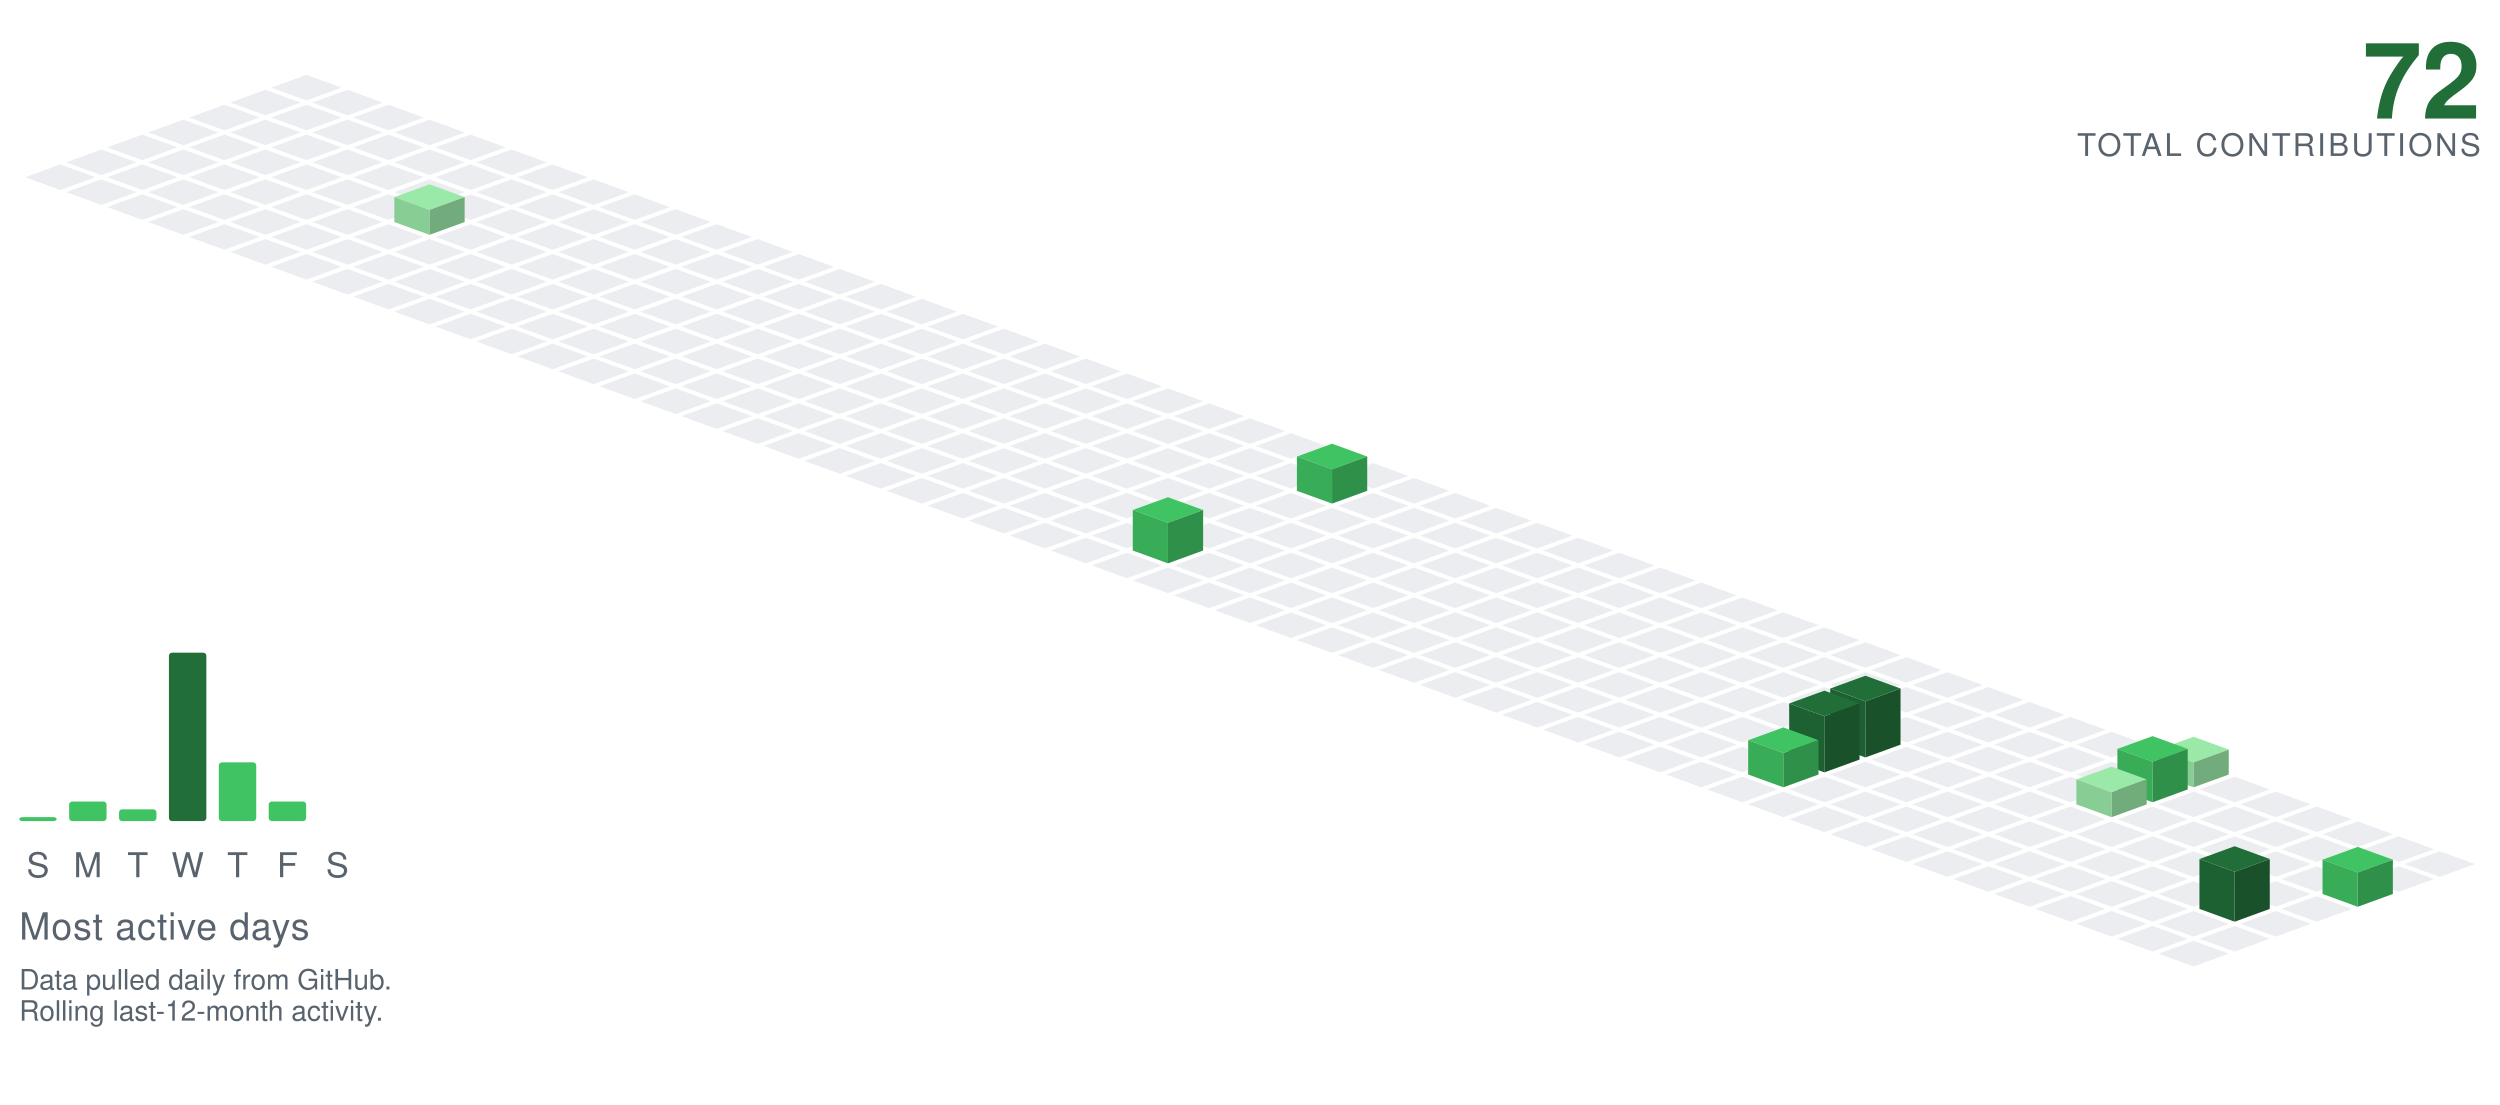
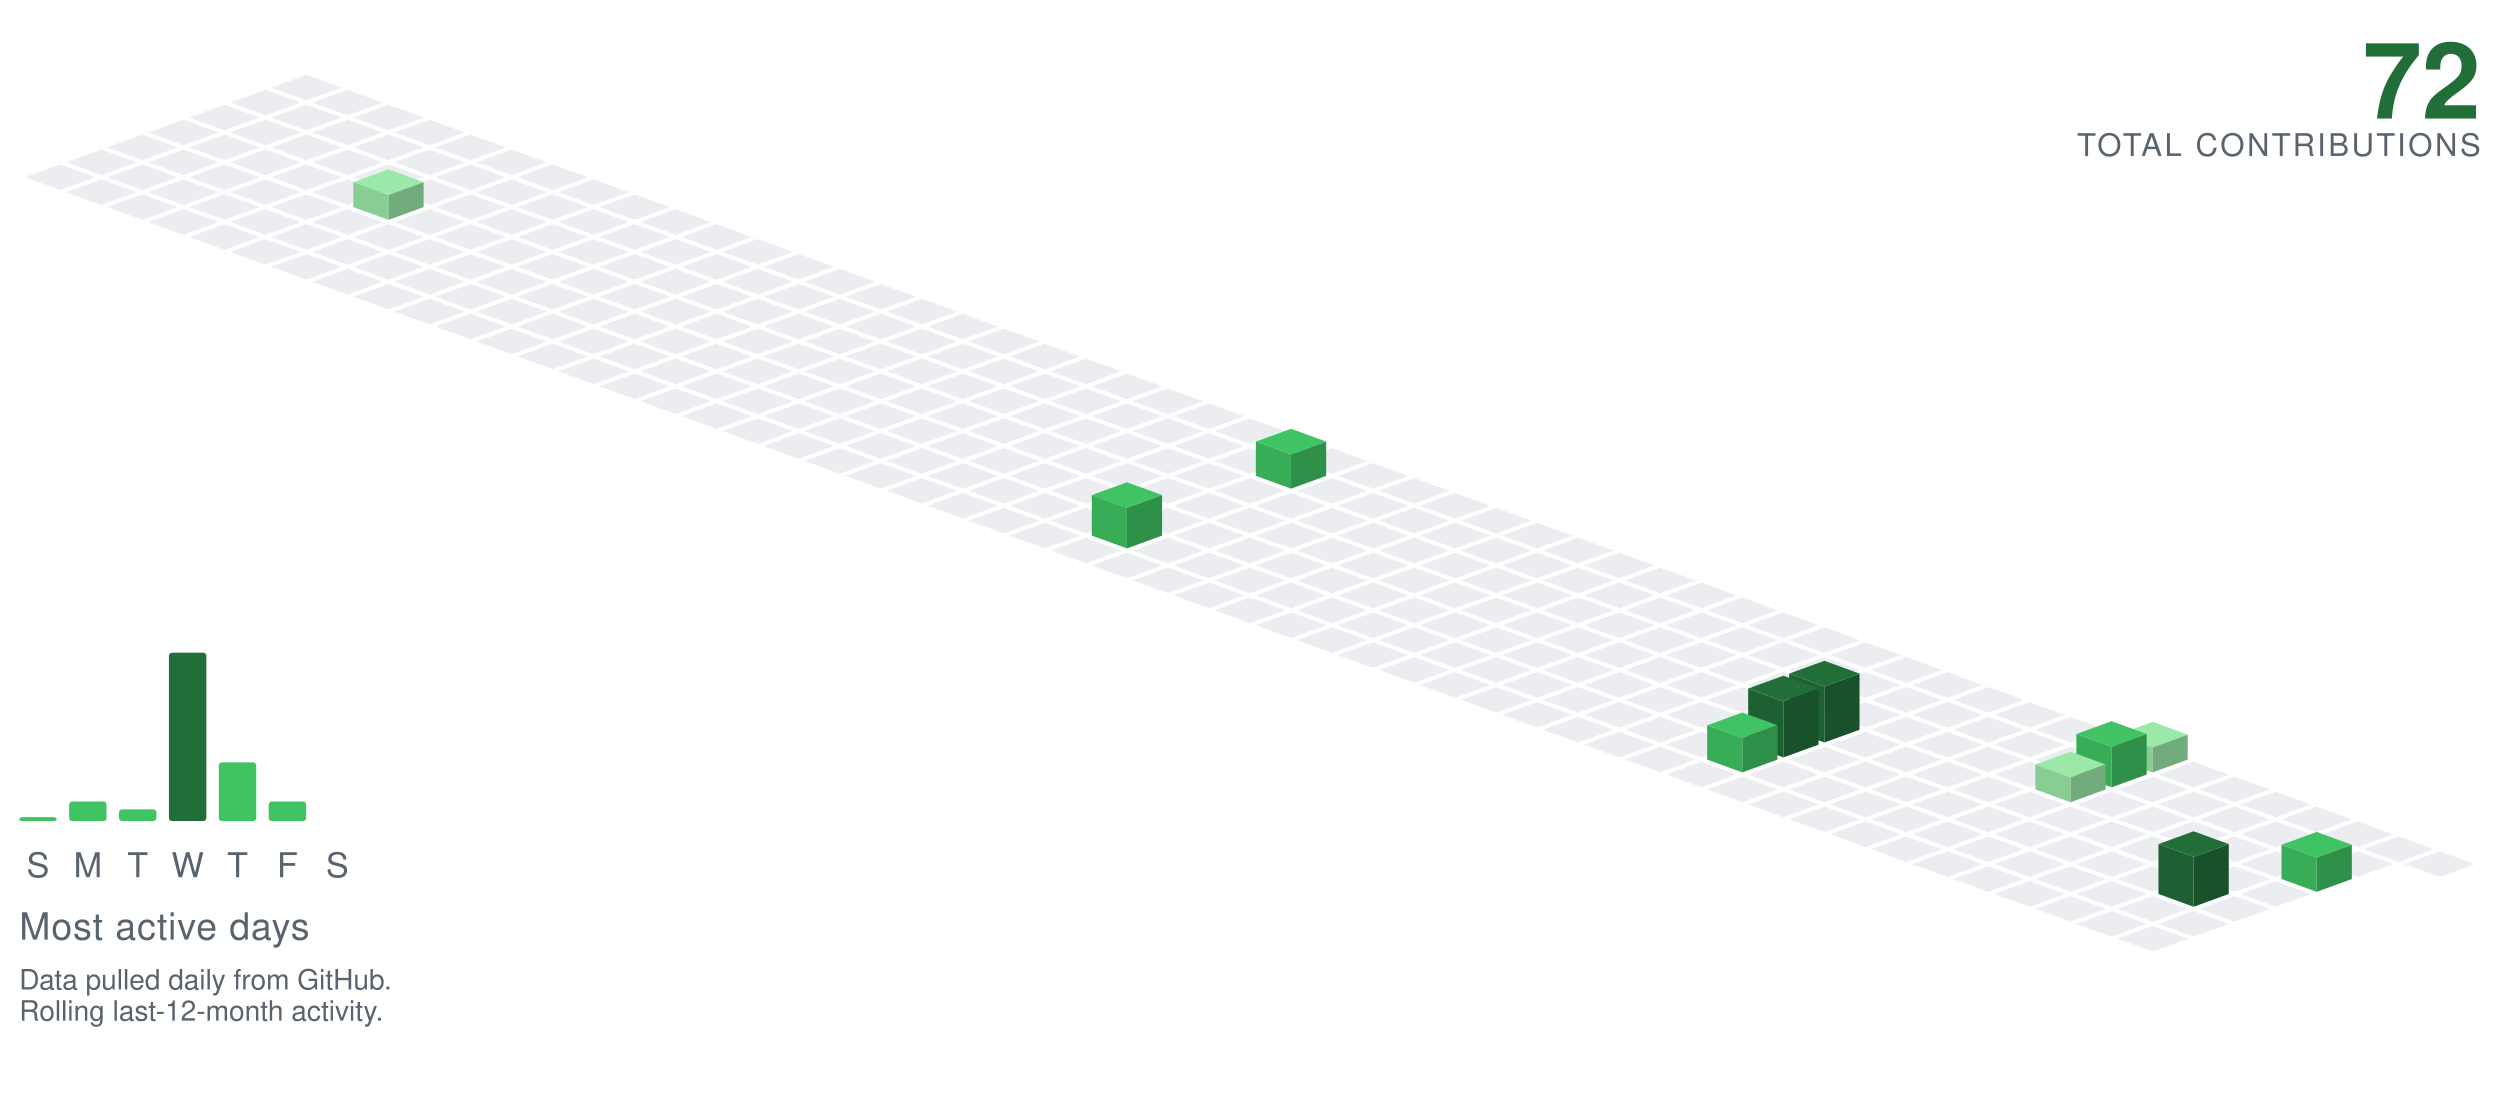
<svg xmlns="http://www.w3.org/2000/svg" viewBox="-98.09 -24.00 801.34 354.30" width="801" height="354">
  <polygon points="0.00,0.00 11.28,4.10 0.00,8.21 -11.28,4.10" fill="#ebedf0" />
  <polygon points="-13.16,4.79 -1.88,8.89 -13.16,13.00 -24.43,8.89" fill="#ebedf0" />
  <polygon points="13.16,4.79 24.43,8.89 13.16,13.00 1.88,8.89" fill="#ebedf0" />
  <polygon points="-26.31,9.58 -15.04,13.68 -26.31,17.79 -37.59,13.68" fill="#ebedf0" />
  <polygon points="0.00,9.58 11.28,13.68 0.00,17.79 -11.28,13.68" fill="#ebedf0" />
  <polygon points="26.31,9.58 37.59,13.68 26.31,17.79 15.04,13.68" fill="#ebedf0" />
  <polygon points="-39.47,14.36 -28.19,18.47 -39.47,22.57 -50.74,18.47" fill="#ebedf0" />
  <polygon points="-13.16,14.36 -1.88,18.47 -13.16,22.57 -24.43,18.47" fill="#ebedf0" />
  <polygon points="13.16,14.36 24.43,18.47 13.16,22.57 1.88,18.47" fill="#ebedf0" />
  <polygon points="39.47,14.36 50.74,18.47 39.47,22.57 28.19,18.47" fill="#ebedf0" />
  <polygon points="-52.62,19.15 -41.35,23.26 -52.62,27.36 -63.90,23.26" fill="#ebedf0" />
  <polygon points="-26.31,19.15 -15.04,23.26 -26.31,27.36 -37.59,23.26" fill="#ebedf0" />
  <polygon points="0.00,19.15 11.28,23.26 0.00,27.36 -11.28,23.26" fill="#ebedf0" />
  <polygon points="26.31,19.15 37.59,23.26 26.31,27.36 15.04,23.26" fill="#ebedf0" />
  <polygon points="52.62,19.15 63.90,23.26 52.62,27.36 41.35,23.26" fill="#ebedf0" />
  <polygon points="-65.78,23.94 -54.50,28.05 -65.78,32.15 -77.05,28.05" fill="#ebedf0" />
  <polygon points="-39.47,23.94 -28.19,28.05 -39.47,32.15 -50.74,28.05" fill="#ebedf0" />
  <polygon points="-13.16,23.94 -1.88,28.05 -13.16,32.15 -24.43,28.05" fill="#ebedf0" />
  <polygon points="13.16,23.94 24.43,28.05 13.16,32.15 1.88,28.05" fill="#ebedf0" />
  <polygon points="39.47,23.94 50.74,28.05 39.47,32.15 28.19,28.05" fill="#ebedf0" />
  <polygon points="65.78,23.94 77.05,28.05 65.78,32.15 54.50,28.05" fill="#ebedf0" />
  <polygon points="-78.93,28.73 -67.66,32.83 -78.93,36.94 -90.21,32.83" fill="#ebedf0" />
  <polygon points="-52.62,28.73 -41.35,32.83 -52.62,36.94 -63.90,32.83" fill="#ebedf0" />
  <polygon points="-26.31,28.73 -15.04,32.83 -26.31,36.94 -37.59,32.83" fill="#ebedf0" />
  <polygon points="0.00,28.73 11.28,32.83 0.00,36.94 -11.28,32.83" fill="#ebedf0" />
  <polygon points="26.31,28.73 37.59,32.83 26.31,36.94 15.04,32.83" fill="#ebedf0" />
  <polygon points="52.62,28.73 63.90,32.83 52.62,36.94 41.35,32.83" fill="#ebedf0" />
  <polygon points="78.93,28.73 90.21,32.83 78.93,36.94 67.66,32.83" fill="#ebedf0" />
  <polygon points="-65.78,33.52 -54.50,37.62 -65.78,41.73 -77.05,37.62" fill="#ebedf0" />
  <polygon points="-39.47,33.52 -28.19,37.62 -39.47,41.73 -50.74,37.62" fill="#ebedf0" />
  <polygon points="-13.16,33.52 -1.88,37.62 -13.16,41.73 -24.43,37.62" fill="#ebedf0" />
  <polygon points="13.16,33.52 24.43,37.62 13.16,41.73 1.88,37.62" fill="#ebedf0" />
  <polygon points="39.47,33.52 50.74,37.62 39.47,41.73 28.19,37.62" fill="#ebedf0" />
  <polygon points="65.78,33.52 77.05,37.62 65.78,41.73 54.50,37.62" fill="#ebedf0" />
  <polygon points="92.09,33.52 103.37,37.62 92.09,41.73 80.81,37.62" fill="#ebedf0" />
  <polygon points="-52.62,38.31 -41.35,42.41 -52.62,46.51 -63.90,42.41" fill="#ebedf0" />
  <polygon points="-26.31,38.31 -15.04,42.41 -26.31,46.51 -37.59,42.41" fill="#ebedf0" />
  <polygon points="0.00,38.31 11.28,42.41 0.00,46.51 -11.28,42.41" fill="#ebedf0" />
-   <polygon points="26.31,38.31 37.59,42.41 26.31,46.51 15.04,42.41" fill="#ebedf0" />
  <polygon points="52.62,38.31 63.90,42.41 52.62,46.51 41.35,42.41" fill="#ebedf0" />
  <polygon points="78.93,38.31 90.21,42.41 78.93,46.51 67.66,42.41" fill="#ebedf0" />
  <polygon points="105.25,38.31 116.52,42.41 105.25,46.51 93.97,42.41" fill="#ebedf0" />
+   <polygon points="26.31,30.31 37.59,34.41 26.31,38.51 15.04,34.41" fill="#9be9a8" />
+   <polygon points="15.04,42.41 15.04,34.41 26.31,38.51 26.31,46.51" fill="#88cd93" />
+   <polygon points="26.31,46.51 26.31,38.51 37.59,34.41 37.59,42.41" fill="#72ac7c" />
  <polygon points="-39.47,43.09 -28.19,47.20 -39.47,51.30 -50.74,47.20" fill="#ebedf0" />
  <polygon points="-13.16,43.09 -1.88,47.20 -13.16,51.30 -24.43,47.20" fill="#ebedf0" />
  <polygon points="13.16,43.09 24.43,47.20 13.16,51.30 1.88,47.20" fill="#ebedf0" />
+   <polygon points="39.47,43.09 50.74,47.20 39.47,51.30 28.19,47.20" fill="#ebedf0" />
  <polygon points="65.78,43.09 77.05,47.20 65.78,51.30 54.50,47.20" fill="#ebedf0" />
  <polygon points="92.09,43.09 103.37,47.20 92.09,51.30 80.81,47.20" fill="#ebedf0" />
  <polygon points="118.40,43.09 129.68,47.20 118.40,51.30 107.12,47.20" fill="#ebedf0" />
-   <polygon points="39.47,35.09 50.74,39.20 39.47,43.30 28.19,39.20" fill="#9be9a8" />
-   <polygon points="28.19,47.20 28.19,39.20 39.47,43.30 39.47,51.30" fill="#88cd93" />
-   <polygon points="39.47,51.30 39.47,43.30 50.74,39.20 50.74,47.20" fill="#72ac7c" />
  <polygon points="-26.31,47.88 -15.04,51.99 -26.31,56.09 -37.59,51.99" fill="#ebedf0" />
  <polygon points="0.00,47.88 11.28,51.99 0.00,56.09 -11.28,51.99" fill="#ebedf0" />
  <polygon points="26.31,47.88 37.59,51.99 26.31,56.09 15.04,51.99" fill="#ebedf0" />
  <polygon points="52.62,47.88 63.90,51.99 52.62,56.09 41.35,51.99" fill="#ebedf0" />
  <polygon points="78.93,47.88 90.21,51.99 78.93,56.09 67.66,51.99" fill="#ebedf0" />
  <polygon points="105.25,47.88 116.52,51.99 105.25,56.09 93.97,51.99" fill="#ebedf0" />
  <polygon points="131.56,47.88 142.83,51.99 131.56,56.09 120.28,51.99" fill="#ebedf0" />
  <polygon points="-13.16,52.67 -1.88,56.78 -13.16,60.88 -24.43,56.78" fill="#ebedf0" />
  <polygon points="13.16,52.67 24.43,56.78 13.16,60.88 1.88,56.78" fill="#ebedf0" />
  <polygon points="39.47,52.67 50.74,56.78 39.47,60.88 28.19,56.78" fill="#ebedf0" />
  <polygon points="65.78,52.67 77.05,56.78 65.78,60.88 54.50,56.78" fill="#ebedf0" />
  <polygon points="92.09,52.67 103.37,56.78 92.09,60.88 80.81,56.78" fill="#ebedf0" />
  <polygon points="118.40,52.67 129.68,56.78 118.40,60.88 107.12,56.78" fill="#ebedf0" />
  <polygon points="144.71,52.67 155.99,56.78 144.71,60.88 133.44,56.78" fill="#ebedf0" />
  <polygon points="0.00,57.46 11.28,61.56 0.00,65.67 -11.28,61.56" fill="#ebedf0" />
  <polygon points="26.31,57.46 37.59,61.56 26.31,65.67 15.04,61.56" fill="#ebedf0" />
  <polygon points="52.62,57.46 63.90,61.56 52.62,65.67 41.35,61.56" fill="#ebedf0" />
  <polygon points="78.93,57.46 90.21,61.56 78.93,65.67 67.66,61.56" fill="#ebedf0" />
  <polygon points="105.25,57.46 116.52,61.56 105.25,65.67 93.97,61.56" fill="#ebedf0" />
  <polygon points="131.56,57.46 142.83,61.56 131.56,65.67 120.28,61.56" fill="#ebedf0" />
  <polygon points="157.87,57.46 169.14,61.56 157.87,65.67 146.59,61.56" fill="#ebedf0" />
  <polygon points="13.16,62.25 24.43,66.35 13.16,70.46 1.88,66.35" fill="#ebedf0" />
  <polygon points="39.47,62.25 50.74,66.35 39.47,70.46 28.19,66.35" fill="#ebedf0" />
  <polygon points="65.78,62.25 77.05,66.35 65.78,70.46 54.50,66.35" fill="#ebedf0" />
  <polygon points="92.09,62.25 103.37,66.35 92.09,70.46 80.81,66.35" fill="#ebedf0" />
  <polygon points="118.40,62.25 129.68,66.35 118.40,70.46 107.12,66.35" fill="#ebedf0" />
  <polygon points="144.71,62.25 155.99,66.35 144.71,70.46 133.44,66.35" fill="#ebedf0" />
  <polygon points="171.02,62.25 182.30,66.35 171.02,70.46 159.75,66.35" fill="#ebedf0" />
  <polygon points="26.31,67.04 37.59,71.14 26.31,75.24 15.04,71.14" fill="#ebedf0" />
  <polygon points="52.62,67.04 63.90,71.14 52.62,75.24 41.35,71.14" fill="#ebedf0" />
  <polygon points="78.93,67.04 90.21,71.14 78.93,75.24 67.66,71.14" fill="#ebedf0" />
  <polygon points="105.25,67.04 116.52,71.14 105.25,75.24 93.97,71.14" fill="#ebedf0" />
  <polygon points="131.56,67.04 142.83,71.14 131.56,75.24 120.28,71.14" fill="#ebedf0" />
  <polygon points="157.87,67.04 169.14,71.14 157.87,75.24 146.59,71.14" fill="#ebedf0" />
  <polygon points="184.18,67.04 195.46,71.14 184.18,75.24 172.90,71.14" fill="#ebedf0" />
  <polygon points="39.47,71.82 50.74,75.93 39.47,80.03 28.19,75.93" fill="#ebedf0" />
  <polygon points="65.78,71.82 77.05,75.93 65.78,80.03 54.50,75.93" fill="#ebedf0" />
  <polygon points="92.09,71.82 103.37,75.93 92.09,80.03 80.81,75.93" fill="#ebedf0" />
  <polygon points="118.40,71.82 129.68,75.93 118.40,80.03 107.12,75.93" fill="#ebedf0" />
  <polygon points="144.71,71.82 155.99,75.93 144.71,80.03 133.44,75.93" fill="#ebedf0" />
  <polygon points="171.02,71.82 182.30,75.93 171.02,80.03 159.75,75.93" fill="#ebedf0" />
  <polygon points="197.34,71.82 208.61,75.93 197.34,80.03 186.06,75.93" fill="#ebedf0" />
  <polygon points="52.62,76.61 63.90,80.72 52.62,84.82 41.35,80.72" fill="#ebedf0" />
  <polygon points="78.93,76.61 90.21,80.72 78.93,84.82 67.66,80.72" fill="#ebedf0" />
  <polygon points="105.25,76.61 116.52,80.72 105.25,84.82 93.97,80.72" fill="#ebedf0" />
  <polygon points="131.56,76.61 142.83,80.72 131.56,84.82 120.28,80.72" fill="#ebedf0" />
  <polygon points="157.87,76.61 169.14,80.72 157.87,84.82 146.59,80.72" fill="#ebedf0" />
  <polygon points="184.18,76.61 195.46,80.72 184.18,84.82 172.90,80.72" fill="#ebedf0" />
  <polygon points="210.49,76.61 221.77,80.72 210.49,84.82 199.21,80.72" fill="#ebedf0" />
  <polygon points="65.78,81.40 77.05,85.51 65.78,89.61 54.50,85.51" fill="#ebedf0" />
  <polygon points="92.09,81.40 103.37,85.51 92.09,89.61 80.81,85.51" fill="#ebedf0" />
  <polygon points="118.40,81.40 129.68,85.51 118.40,89.61 107.12,85.51" fill="#ebedf0" />
  <polygon points="144.71,81.40 155.99,85.51 144.71,89.61 133.44,85.51" fill="#ebedf0" />
  <polygon points="171.02,81.40 182.30,85.51 171.02,89.61 159.75,85.51" fill="#ebedf0" />
  <polygon points="197.34,81.40 208.61,85.51 197.34,89.61 186.06,85.51" fill="#ebedf0" />
  <polygon points="223.65,81.40 234.92,85.51 223.65,89.61 212.37,85.51" fill="#ebedf0" />
  <polygon points="78.93,86.19 90.21,90.29 78.93,94.40 67.66,90.29" fill="#ebedf0" />
  <polygon points="105.25,86.19 116.52,90.29 105.25,94.40 93.97,90.29" fill="#ebedf0" />
  <polygon points="131.56,86.19 142.83,90.29 131.56,94.40 120.28,90.29" fill="#ebedf0" />
  <polygon points="157.87,86.19 169.14,90.29 157.87,94.40 146.59,90.29" fill="#ebedf0" />
  <polygon points="184.18,86.19 195.46,90.29 184.18,94.40 172.90,90.29" fill="#ebedf0" />
  <polygon points="210.49,86.19 221.77,90.29 210.49,94.40 199.21,90.29" fill="#ebedf0" />
  <polygon points="236.80,86.19 248.08,90.29 236.80,94.40 225.53,90.29" fill="#ebedf0" />
  <polygon points="92.09,90.98 103.37,95.08 92.09,99.19 80.81,95.08" fill="#ebedf0" />
  <polygon points="118.40,90.98 129.68,95.08 118.40,99.19 107.12,95.08" fill="#ebedf0" />
  <polygon points="144.71,90.98 155.99,95.08 144.71,99.19 133.44,95.08" fill="#ebedf0" />
  <polygon points="171.02,90.98 182.30,95.08 171.02,99.19 159.75,95.08" fill="#ebedf0" />
  <polygon points="197.34,90.98 208.61,95.08 197.34,99.19 186.06,95.08" fill="#ebedf0" />
  <polygon points="223.65,90.98 234.92,95.08 223.65,99.19 212.37,95.08" fill="#ebedf0" />
  <polygon points="249.96,90.98 261.23,95.08 249.96,99.19 238.68,95.08" fill="#ebedf0" />
  <polygon points="105.25,95.77 116.52,99.87 105.25,103.97 93.97,99.87" fill="#ebedf0" />
  <polygon points="131.56,95.77 142.83,99.87 131.56,103.97 120.28,99.87" fill="#ebedf0" />
  <polygon points="157.87,95.77 169.14,99.87 157.87,103.97 146.59,99.87" fill="#ebedf0" />
  <polygon points="184.18,95.77 195.46,99.87 184.18,103.97 172.90,99.87" fill="#ebedf0" />
  <polygon points="210.49,95.77 221.77,99.87 210.49,103.97 199.21,99.87" fill="#ebedf0" />
  <polygon points="236.80,95.77 248.08,99.87 236.80,103.97 225.53,99.87" fill="#ebedf0" />
  <polygon points="263.11,95.77 274.39,99.87 263.11,103.97 251.84,99.87" fill="#ebedf0" />
  <polygon points="118.40,100.55 129.68,104.66 118.40,108.76 107.12,104.66" fill="#ebedf0" />
  <polygon points="144.71,100.55 155.99,104.66 144.71,108.76 133.44,104.66" fill="#ebedf0" />
  <polygon points="171.02,100.55 182.30,104.66 171.02,108.76 159.75,104.66" fill="#ebedf0" />
  <polygon points="197.34,100.55 208.61,104.66 197.34,108.76 186.06,104.66" fill="#ebedf0" />
  <polygon points="223.65,100.55 234.92,104.66 223.65,108.76 212.37,104.66" fill="#ebedf0" />
  <polygon points="249.96,100.55 261.23,104.66 249.96,108.76 238.68,104.66" fill="#ebedf0" />
  <polygon points="276.27,100.55 287.55,104.66 276.27,108.76 264.99,104.66" fill="#ebedf0" />
  <polygon points="131.56,105.34 142.83,109.45 131.56,113.55 120.28,109.45" fill="#ebedf0" />
  <polygon points="157.87,105.34 169.14,109.45 157.87,113.55 146.59,109.45" fill="#ebedf0" />
  <polygon points="184.18,105.34 195.46,109.45 184.18,113.55 172.90,109.45" fill="#ebedf0" />
  <polygon points="210.49,105.34 221.77,109.45 210.49,113.55 199.21,109.45" fill="#ebedf0" />
  <polygon points="236.80,105.34 248.08,109.45 236.80,113.55 225.53,109.45" fill="#ebedf0" />
  <polygon points="263.11,105.34 274.39,109.45 263.11,113.55 251.84,109.45" fill="#ebedf0" />
  <polygon points="289.43,105.34 300.70,109.45 289.43,113.55 278.15,109.45" fill="#ebedf0" />
  <polygon points="144.71,110.13 155.99,114.23 144.71,118.34 133.44,114.23" fill="#ebedf0" />
  <polygon points="171.02,110.13 182.30,114.23 171.02,118.34 159.75,114.23" fill="#ebedf0" />
  <polygon points="197.34,110.13 208.61,114.23 197.34,118.34 186.06,114.23" fill="#ebedf0" />
  <polygon points="223.65,110.13 234.92,114.23 223.65,118.34 212.37,114.23" fill="#ebedf0" />
  <polygon points="249.96,110.13 261.23,114.23 249.96,118.34 238.68,114.23" fill="#ebedf0" />
  <polygon points="276.27,110.13 287.55,114.23 276.27,118.34 264.99,114.23" fill="#ebedf0" />
  <polygon points="302.58,110.13 313.86,114.23 302.58,118.34 291.30,114.23" fill="#ebedf0" />
  <polygon points="157.87,114.92 169.14,119.02 157.87,123.13 146.59,119.02" fill="#ebedf0" />
  <polygon points="184.18,114.92 195.46,119.02 184.18,123.13 172.90,119.02" fill="#ebedf0" />
  <polygon points="210.49,114.92 221.77,119.02 210.49,123.13 199.21,119.02" fill="#ebedf0" />
  <polygon points="236.80,114.92 248.08,119.02 236.80,123.13 225.53,119.02" fill="#ebedf0" />
  <polygon points="263.11,114.92 274.39,119.02 263.11,123.13 251.84,119.02" fill="#ebedf0" />
  <polygon points="289.43,114.92 300.70,119.02 289.43,123.13 278.15,119.02" fill="#ebedf0" />
  <polygon points="315.74,114.92 327.01,119.02 315.74,123.13 304.46,119.02" fill="#ebedf0" />
  <polygon points="171.02,119.71 182.30,123.81 171.02,127.92 159.75,123.81" fill="#ebedf0" />
  <polygon points="197.34,119.71 208.61,123.81 197.34,127.92 186.06,123.81" fill="#ebedf0" />
  <polygon points="223.65,119.71 234.92,123.81 223.65,127.92 212.37,123.81" fill="#ebedf0" />
  <polygon points="249.96,119.71 261.23,123.81 249.96,127.92 238.68,123.81" fill="#ebedf0" />
  <polygon points="276.27,119.71 287.55,123.81 276.27,127.92 264.99,123.81" fill="#ebedf0" />
  <polygon points="302.58,119.71 313.86,123.81 302.58,127.92 291.30,123.81" fill="#ebedf0" />
  <polygon points="328.89,119.71 340.17,123.81 328.89,127.92 317.62,123.81" fill="#ebedf0" />
  <polygon points="184.18,124.50 195.46,128.60 184.18,132.70 172.90,128.60" fill="#ebedf0" />
  <polygon points="210.49,124.50 221.77,128.60 210.49,132.70 199.21,128.60" fill="#ebedf0" />
  <polygon points="236.80,124.50 248.08,128.60 236.80,132.70 225.53,128.60" fill="#ebedf0" />
  <polygon points="263.11,124.50 274.39,128.60 263.11,132.70 251.84,128.60" fill="#ebedf0" />
  <polygon points="289.43,124.50 300.70,128.60 289.43,132.70 278.15,128.60" fill="#ebedf0" />
-   <polygon points="315.74,124.50 327.01,128.60 315.74,132.70 304.46,128.60" fill="#ebedf0" />
  <polygon points="342.05,124.50 353.32,128.60 342.05,132.70 330.77,128.60" fill="#ebedf0" />
+   <polygon points="315.74,113.50 327.01,117.60 315.74,121.70 304.46,117.60" fill="#40c463" />
+   <polygon points="304.46,128.60 304.46,117.60 315.74,121.70 315.74,132.70" fill="#38ac57" />
+   <polygon points="315.74,132.70 315.74,121.70 327.01,117.60 327.01,128.60" fill="#2f9149" />
  <polygon points="197.34,129.28 208.61,133.39 197.34,137.49 186.06,133.39" fill="#ebedf0" />
  <polygon points="223.65,129.28 234.92,133.39 223.65,137.49 212.37,133.39" fill="#ebedf0" />
  <polygon points="249.96,129.28 261.23,133.39 249.96,137.49 238.68,133.39" fill="#ebedf0" />
  <polygon points="276.27,129.28 287.55,133.39 276.27,137.49 264.99,133.39" fill="#ebedf0" />
  <polygon points="302.58,129.28 313.86,133.39 302.58,137.49 291.30,133.39" fill="#ebedf0" />
+   <polygon points="328.89,129.28 340.17,133.39 328.89,137.49 317.62,133.39" fill="#ebedf0" />
  <polygon points="355.20,129.28 366.48,133.39 355.20,137.49 343.93,133.39" fill="#ebedf0" />
-   <polygon points="328.89,118.28 340.17,122.39 328.89,126.49 317.62,122.39" fill="#40c463" />
-   <polygon points="317.62,133.39 317.62,122.39 328.89,126.49 328.89,137.49" fill="#38ac57" />
-   <polygon points="328.89,137.49 328.89,126.49 340.17,122.39 340.17,133.39" fill="#2f9149" />
  <polygon points="210.49,134.07 221.77,138.18 210.49,142.28 199.21,138.18" fill="#ebedf0" />
  <polygon points="236.80,134.07 248.08,138.18 236.80,142.28 225.53,138.18" fill="#ebedf0" />
  <polygon points="263.11,134.07 274.39,138.18 263.11,142.28 251.84,138.18" fill="#ebedf0" />
  <polygon points="289.43,134.07 300.70,138.18 289.43,142.28 278.15,138.18" fill="#ebedf0" />
  <polygon points="315.74,134.07 327.01,138.18 315.74,142.28 304.46,138.18" fill="#ebedf0" />
  <polygon points="342.05,134.07 353.32,138.18 342.05,142.28 330.77,138.18" fill="#ebedf0" />
  <polygon points="368.36,134.07 379.64,138.18 368.36,142.28 357.08,138.18" fill="#ebedf0" />
  <polygon points="223.65,138.86 234.92,142.96 223.65,147.07 212.37,142.96" fill="#ebedf0" />
  <polygon points="249.96,138.86 261.23,142.96 249.96,147.07 238.68,142.96" fill="#ebedf0" />
  <polygon points="276.27,138.86 287.55,142.96 276.27,147.07 264.99,142.96" fill="#ebedf0" />
  <polygon points="302.58,138.86 313.86,142.96 302.58,147.07 291.30,142.96" fill="#ebedf0" />
  <polygon points="328.89,138.86 340.17,142.96 328.89,147.07 317.62,142.96" fill="#ebedf0" />
  <polygon points="355.20,138.86 366.48,142.96 355.20,147.07 343.93,142.96" fill="#ebedf0" />
  <polygon points="381.52,138.86 392.79,142.96 381.52,147.07 370.24,142.96" fill="#ebedf0" />
  <polygon points="236.80,143.65 248.08,147.75 236.80,151.86 225.53,147.75" fill="#ebedf0" />
-   <polygon points="263.11,143.65 274.39,147.75 263.11,151.86 251.84,147.75" fill="#ebedf0" />
  <polygon points="289.43,143.65 300.70,147.75 289.43,151.86 278.15,147.75" fill="#ebedf0" />
  <polygon points="315.74,143.65 327.01,147.75 315.74,151.86 304.46,147.75" fill="#ebedf0" />
  <polygon points="342.05,143.65 353.32,147.75 342.05,151.86 330.77,147.75" fill="#ebedf0" />
  <polygon points="368.36,143.65 379.64,147.75 368.36,151.86 357.08,147.75" fill="#ebedf0" />
  <polygon points="394.67,143.65 405.95,147.75 394.67,151.86 383.39,147.75" fill="#ebedf0" />
+   <polygon points="263.11,130.65 274.39,134.75 263.11,138.86 251.84,134.75" fill="#40c463" />
+   <polygon points="251.84,147.75 251.84,134.75 263.11,138.86 263.11,151.86" fill="#38ac57" />
+   <polygon points="263.11,151.86 263.11,138.86 274.39,134.75 274.39,147.75" fill="#2f9149" />
  <polygon points="249.96,148.44 261.23,152.54 249.96,156.65 238.68,152.54" fill="#ebedf0" />
+   <polygon points="276.27,148.44 287.55,152.54 276.27,156.65 264.99,152.54" fill="#ebedf0" />
  <polygon points="302.58,148.44 313.86,152.54 302.58,156.65 291.30,152.54" fill="#ebedf0" />
  <polygon points="328.89,148.44 340.17,152.54 328.89,156.65 317.62,152.54" fill="#ebedf0" />
  <polygon points="355.20,148.44 366.48,152.54 355.20,156.65 343.93,152.54" fill="#ebedf0" />
  <polygon points="381.52,148.44 392.79,152.54 381.52,156.65 370.24,152.54" fill="#ebedf0" />
  <polygon points="407.83,148.44 419.10,152.54 407.83,156.65 396.55,152.54" fill="#ebedf0" />
-   <polygon points="276.27,135.44 287.55,139.54 276.27,143.65 264.99,139.54" fill="#40c463" />
-   <polygon points="264.99,152.54 264.99,139.54 276.27,143.65 276.27,156.65" fill="#38ac57" />
-   <polygon points="276.27,156.65 276.27,143.65 287.55,139.54 287.55,152.54" fill="#2f9149" />
  <polygon points="263.11,153.23 274.39,157.33 263.11,161.43 251.84,157.33" fill="#ebedf0" />
  <polygon points="289.43,153.23 300.70,157.33 289.43,161.43 278.15,157.33" fill="#ebedf0" />
  <polygon points="315.74,153.23 327.01,157.33 315.74,161.43 304.46,157.33" fill="#ebedf0" />
  <polygon points="342.05,153.23 353.32,157.33 342.05,161.43 330.77,157.33" fill="#ebedf0" />
  <polygon points="368.36,153.23 379.64,157.33 368.36,161.43 357.08,157.33" fill="#ebedf0" />
  <polygon points="394.67,153.23 405.95,157.33 394.67,161.43 383.39,157.33" fill="#ebedf0" />
  <polygon points="420.98,153.23 432.26,157.33 420.98,161.43 409.71,157.33" fill="#ebedf0" />
  <polygon points="276.27,158.01 287.55,162.12 276.27,166.22 264.99,162.12" fill="#ebedf0" />
  <polygon points="302.58,158.01 313.86,162.12 302.58,166.22 291.30,162.12" fill="#ebedf0" />
  <polygon points="328.89,158.01 340.17,162.12 328.89,166.22 317.62,162.12" fill="#ebedf0" />
  <polygon points="355.20,158.01 366.48,162.12 355.20,166.22 343.93,162.12" fill="#ebedf0" />
  <polygon points="381.52,158.01 392.79,162.12 381.52,166.22 370.24,162.12" fill="#ebedf0" />
  <polygon points="407.83,158.01 419.10,162.12 407.83,166.22 396.55,162.12" fill="#ebedf0" />
  <polygon points="434.14,158.01 445.41,162.12 434.14,166.22 422.86,162.12" fill="#ebedf0" />
  <polygon points="289.43,162.80 300.70,166.91 289.43,171.01 278.15,166.91" fill="#ebedf0" />
  <polygon points="315.74,162.80 327.01,166.91 315.74,171.01 304.46,166.91" fill="#ebedf0" />
  <polygon points="342.05,162.80 353.32,166.91 342.05,171.01 330.77,166.91" fill="#ebedf0" />
  <polygon points="368.36,162.80 379.64,166.91 368.36,171.01 357.08,166.91" fill="#ebedf0" />
  <polygon points="394.67,162.80 405.95,166.91 394.67,171.01 383.39,166.91" fill="#ebedf0" />
  <polygon points="420.98,162.80 432.26,166.91 420.98,171.01 409.71,166.91" fill="#ebedf0" />
  <polygon points="447.29,162.80 458.57,166.91 447.29,171.01 436.02,166.91" fill="#ebedf0" />
  <polygon points="302.58,167.59 313.86,171.69 302.58,175.80 291.30,171.69" fill="#ebedf0" />
  <polygon points="328.89,167.59 340.17,171.69 328.89,175.80 317.62,171.69" fill="#ebedf0" />
  <polygon points="355.20,167.59 366.48,171.69 355.20,175.80 343.93,171.69" fill="#ebedf0" />
  <polygon points="381.52,167.59 392.79,171.69 381.52,175.80 370.24,171.69" fill="#ebedf0" />
  <polygon points="407.83,167.59 419.10,171.69 407.83,175.80 396.55,171.69" fill="#ebedf0" />
  <polygon points="434.14,167.59 445.41,171.69 434.14,175.80 422.86,171.69" fill="#ebedf0" />
  <polygon points="460.45,167.59 471.73,171.69 460.45,175.80 449.17,171.69" fill="#ebedf0" />
  <polygon points="315.74,172.38 327.01,176.48 315.74,180.59 304.46,176.48" fill="#ebedf0" />
  <polygon points="342.05,172.38 353.32,176.48 342.05,180.59 330.77,176.48" fill="#ebedf0" />
  <polygon points="368.36,172.38 379.64,176.48 368.36,180.59 357.08,176.48" fill="#ebedf0" />
  <polygon points="394.67,172.38 405.95,176.48 394.67,180.59 383.39,176.48" fill="#ebedf0" />
  <polygon points="420.98,172.38 432.26,176.48 420.98,180.59 409.71,176.48" fill="#ebedf0" />
  <polygon points="447.29,172.38 458.57,176.48 447.29,180.59 436.02,176.48" fill="#ebedf0" />
  <polygon points="473.61,172.38 484.88,176.48 473.61,180.59 462.33,176.48" fill="#ebedf0" />
  <polygon points="328.89,177.17 340.17,181.27 328.89,185.37 317.62,181.27" fill="#ebedf0" />
  <polygon points="355.20,177.17 366.48,181.27 355.20,185.37 343.93,181.27" fill="#ebedf0" />
  <polygon points="381.52,177.17 392.79,181.27 381.52,185.37 370.24,181.27" fill="#ebedf0" />
  <polygon points="407.83,177.17 419.10,181.27 407.83,185.37 396.55,181.27" fill="#ebedf0" />
  <polygon points="434.14,177.17 445.41,181.27 434.14,185.37 422.86,181.27" fill="#ebedf0" />
  <polygon points="460.45,177.17 471.73,181.27 460.45,185.37 449.17,181.27" fill="#ebedf0" />
  <polygon points="486.76,177.17 498.04,181.27 486.76,185.37 475.48,181.27" fill="#ebedf0" />
  <polygon points="342.05,181.95 353.32,186.06 342.05,190.16 330.77,186.06" fill="#ebedf0" />
  <polygon points="368.36,181.95 379.64,186.06 368.36,190.16 357.08,186.06" fill="#ebedf0" />
  <polygon points="394.67,181.95 405.95,186.06 394.67,190.16 383.39,186.06" fill="#ebedf0" />
  <polygon points="420.98,181.95 432.26,186.06 420.98,190.16 409.71,186.06" fill="#ebedf0" />
  <polygon points="447.29,181.95 458.57,186.06 447.29,190.16 436.02,186.06" fill="#ebedf0" />
  <polygon points="473.61,181.95 484.88,186.06 473.61,190.16 462.33,186.06" fill="#ebedf0" />
  <polygon points="499.92,181.95 511.19,186.06 499.92,190.16 488.64,186.06" fill="#ebedf0" />
  <polygon points="355.20,186.74 366.48,190.85 355.20,194.95 343.93,190.85" fill="#ebedf0" />
  <polygon points="381.52,186.74 392.79,190.85 381.52,194.95 370.24,190.85" fill="#ebedf0" />
  <polygon points="407.83,186.74 419.10,190.85 407.83,194.95 396.55,190.85" fill="#ebedf0" />
  <polygon points="434.14,186.74 445.41,190.85 434.14,194.95 422.86,190.85" fill="#ebedf0" />
  <polygon points="460.45,186.74 471.73,190.85 460.45,194.95 449.17,190.85" fill="#ebedf0" />
  <polygon points="486.76,186.74 498.04,190.85 486.76,194.95 475.48,190.85" fill="#ebedf0" />
  <polygon points="513.07,186.74 524.35,190.85 513.07,194.95 501.80,190.85" fill="#ebedf0" />
  <polygon points="368.36,191.53 379.64,195.64 368.36,199.74 357.08,195.64" fill="#ebedf0" />
  <polygon points="394.67,191.53 405.95,195.64 394.67,199.74 383.39,195.64" fill="#ebedf0" />
  <polygon points="420.98,191.53 432.26,195.64 420.98,199.74 409.71,195.64" fill="#ebedf0" />
  <polygon points="447.29,191.53 458.57,195.64 447.29,199.74 436.02,195.64" fill="#ebedf0" />
  <polygon points="473.61,191.53 484.88,195.64 473.61,199.74 462.33,195.64" fill="#ebedf0" />
  <polygon points="499.92,191.53 511.19,195.64 499.92,199.74 488.64,195.64" fill="#ebedf0" />
  <polygon points="526.23,191.53 537.50,195.64 526.23,199.74 514.95,195.64" fill="#ebedf0" />
  <polygon points="381.52,196.32 392.79,200.42 381.52,204.53 370.24,200.42" fill="#ebedf0" />
  <polygon points="407.83,196.32 419.10,200.42 407.83,204.53 396.55,200.42" fill="#ebedf0" />
  <polygon points="434.14,196.32 445.41,200.42 434.14,204.53 422.86,200.42" fill="#ebedf0" />
  <polygon points="460.45,196.32 471.73,200.42 460.45,204.53 449.17,200.42" fill="#ebedf0" />
  <polygon points="486.76,196.32 498.04,200.42 486.76,204.53 475.48,200.42" fill="#ebedf0" />
  <polygon points="513.07,196.32 524.35,200.42 513.07,204.53 501.80,200.42" fill="#ebedf0" />
  <polygon points="539.38,196.32 550.66,200.42 539.38,204.53 528.11,200.42" fill="#ebedf0" />
  <polygon points="394.67,201.11 405.95,205.21 394.67,209.32 383.39,205.21" fill="#ebedf0" />
  <polygon points="420.98,201.11 432.26,205.21 420.98,209.32 409.71,205.21" fill="#ebedf0" />
  <polygon points="447.29,201.11 458.57,205.21 447.29,209.32 436.02,205.21" fill="#ebedf0" />
  <polygon points="473.61,201.11 484.88,205.21 473.61,209.32 462.33,205.21" fill="#ebedf0" />
  <polygon points="499.92,201.11 511.19,205.21 499.92,209.32 488.64,205.21" fill="#ebedf0" />
  <polygon points="526.23,201.11 537.50,205.21 526.23,209.32 514.95,205.21" fill="#ebedf0" />
  <polygon points="552.54,201.11 563.82,205.21 552.54,209.32 541.26,205.21" fill="#ebedf0" />
  <polygon points="407.83,205.90 419.10,210.00 407.83,214.10 396.55,210.00" fill="#ebedf0" />
  <polygon points="434.14,205.90 445.41,210.00 434.14,214.10 422.86,210.00" fill="#ebedf0" />
  <polygon points="460.45,205.90 471.73,210.00 460.45,214.10 449.17,210.00" fill="#ebedf0" />
-   <polygon points="486.76,205.90 498.04,210.00 486.76,214.10 475.48,210.00" fill="#ebedf0" />
  <polygon points="513.07,205.90 524.35,210.00 513.07,214.10 501.80,210.00" fill="#ebedf0" />
  <polygon points="539.38,205.90 550.66,210.00 539.38,214.10 528.11,210.00" fill="#ebedf0" />
  <polygon points="565.69,205.90 576.97,210.00 565.69,214.10 554.42,210.00" fill="#ebedf0" />
+   <polygon points="486.76,187.90 498.04,192.00 486.76,196.10 475.48,192.00" fill="#216e39" />
+   <polygon points="475.48,210.00 475.48,192.00 486.76,196.10 486.76,214.10" fill="#1d6032" />
+   <polygon points="486.76,214.10 486.76,196.10 498.04,192.00 498.04,210.00" fill="#18512a" />
  <polygon points="420.98,210.68 432.26,214.79 420.98,218.89 409.71,214.79" fill="#ebedf0" />
  <polygon points="447.29,210.68 458.57,214.79 447.29,218.89 436.02,214.79" fill="#ebedf0" />
-   <polygon points="473.61,210.68 484.88,214.79 473.61,218.89 462.33,214.79" fill="#ebedf0" />
+   <polygon points="499.92,210.68 511.19,214.79 499.92,218.89 488.64,214.79" fill="#ebedf0" />
  <polygon points="526.23,210.68 537.50,214.79 526.23,218.89 514.95,214.79" fill="#ebedf0" />
  <polygon points="552.54,210.68 563.82,214.79 552.54,218.89 541.26,214.79" fill="#ebedf0" />
  <polygon points="578.85,210.68 590.13,214.79 578.85,218.89 567.57,214.79" fill="#ebedf0" />
-   <polygon points="499.92,192.68 511.19,196.79 499.92,200.89 488.64,196.79" fill="#216e39" />
-   <polygon points="488.64,214.79 488.64,196.79 499.92,200.89 499.92,218.89" fill="#1d6032" />
-   <polygon points="499.92,218.89 499.92,200.89 511.19,196.79 511.19,214.79" fill="#18512a" />
+   <polygon points="473.61,192.68 484.88,196.79 473.61,200.89 462.33,196.79" fill="#216e39" />
+   <polygon points="462.33,214.79 462.33,196.79 473.61,200.89 473.61,218.89" fill="#1d6032" />
+   <polygon points="473.61,218.89 473.61,200.89 484.88,196.79 484.88,214.79" fill="#18512a" />
  <polygon points="434.14,215.47 445.41,219.58 434.14,223.68 422.86,219.58" fill="#ebedf0" />
-   <polygon points="460.45,215.47 471.73,219.58 460.45,223.68 449.17,219.58" fill="#ebedf0" />
+   <polygon points="486.76,215.47 498.04,219.58 486.76,223.68 475.48,219.58" fill="#ebedf0" />
  <polygon points="513.07,215.47 524.35,219.58 513.07,223.68 501.80,219.58" fill="#ebedf0" />
  <polygon points="539.38,215.47 550.66,219.58 539.38,223.68 528.11,219.58" fill="#ebedf0" />
  <polygon points="565.69,215.47 576.97,219.58 565.69,223.68 554.42,219.58" fill="#ebedf0" />
-   <polygon points="592.01,215.47 603.28,219.58 592.01,223.68 580.73,219.58" fill="#ebedf0" />
-   <polygon points="486.76,197.47 498.04,201.58 486.76,205.68 475.48,201.58" fill="#216e39" />
-   <polygon points="475.48,219.58 475.48,201.58 486.76,205.68 486.76,223.68" fill="#1d6032" />
-   <polygon points="486.76,223.68 486.76,205.68 498.04,201.58 498.04,219.58" fill="#18512a" />
+   <polygon points="592.01,207.47 603.28,211.58 592.01,215.68 580.73,211.58" fill="#9be9a8" />
+   <polygon points="580.73,219.58 580.73,211.58 592.01,215.68 592.01,223.68" fill="#88cd93" />
+   <polygon points="592.01,223.68 592.01,215.68 603.28,211.58 603.28,219.58" fill="#72ac7c" />
+   <polygon points="460.45,204.47 471.73,208.58 460.45,212.68 449.17,208.58" fill="#40c463" />
+   <polygon points="449.17,219.58 449.17,208.58 460.45,212.68 460.45,223.68" fill="#38ac57" />
+   <polygon points="460.45,223.68 460.45,212.68 471.73,208.58 471.73,219.58" fill="#2f9149" />
  <polygon points="447.29,220.26 458.57,224.37 447.29,228.47 436.02,224.37" fill="#ebedf0" />
+   <polygon points="473.61,220.26 484.88,224.37 473.61,228.47 462.33,224.37" fill="#ebedf0" />
  <polygon points="499.92,220.26 511.19,224.37 499.92,228.47 488.64,224.37" fill="#ebedf0" />
  <polygon points="526.23,220.26 537.50,224.37 526.23,228.47 514.95,224.37" fill="#ebedf0" />
  <polygon points="552.54,220.26 563.82,224.37 552.54,228.47 541.26,224.37" fill="#ebedf0" />
-   <polygon points="578.85,220.26 590.13,224.37 578.85,228.47 567.57,224.37" fill="#ebedf0" />
-   <polygon points="605.16,212.26 616.44,216.37 605.16,220.47 593.89,216.37" fill="#9be9a8" />
-   <polygon points="593.89,224.37 593.89,216.37 605.16,220.47 605.16,228.47" fill="#88cd93" />
-   <polygon points="605.16,228.47 605.16,220.47 616.44,216.37 616.44,224.37" fill="#72ac7c" />
-   <polygon points="473.61,209.26 484.88,213.37 473.61,217.47 462.33,213.37" fill="#40c463" />
-   <polygon points="462.33,224.37 462.33,213.37 473.61,217.47 473.61,228.47" fill="#38ac57" />
-   <polygon points="473.61,228.47 473.61,217.47 484.88,213.37 484.88,224.37" fill="#2f9149" />
+   <polygon points="605.16,220.26 616.44,224.37 605.16,228.47 593.89,224.37" fill="#ebedf0" />
+   <polygon points="578.85,207.26 590.13,211.37 578.85,215.47 567.57,211.37" fill="#40c463" />
+   <polygon points="567.57,224.37 567.57,211.37 578.85,215.47 578.85,228.47" fill="#38ac57" />
+   <polygon points="578.85,228.47 578.85,215.47 590.13,211.37 590.13,224.37" fill="#2f9149" />
  <polygon points="460.45,225.05 471.73,229.15 460.45,233.26 449.17,229.15" fill="#ebedf0" />
  <polygon points="486.76,225.05 498.04,229.15 486.76,233.26 475.48,229.15" fill="#ebedf0" />
  <polygon points="513.07,225.05 524.35,229.15 513.07,233.26 501.80,229.15" fill="#ebedf0" />
  <polygon points="539.38,225.05 550.66,229.15 539.38,233.26 528.11,229.15" fill="#ebedf0" />
-   <polygon points="565.69,225.05 576.97,229.15 565.69,233.26 554.42,229.15" fill="#ebedf0" />
+   <polygon points="592.01,225.05 603.28,229.15 592.01,233.26 580.73,229.15" fill="#ebedf0" />
  <polygon points="618.32,225.05 629.59,229.15 618.32,233.26 607.04,229.15" fill="#ebedf0" />
-   <polygon points="592.01,212.05 603.28,216.15 592.01,220.26 580.73,216.15" fill="#40c463" />
-   <polygon points="580.73,229.15 580.73,216.15 592.01,220.26 592.01,233.26" fill="#38ac57" />
-   <polygon points="592.01,233.26 592.01,220.26 603.28,216.15 603.28,229.15" fill="#2f9149" />
+   <polygon points="565.69,217.05 576.97,221.15 565.69,225.26 554.42,221.15" fill="#9be9a8" />
+   <polygon points="554.42,229.15 554.42,221.15 565.69,225.26 565.69,233.26" fill="#88cd93" />
+   <polygon points="565.69,233.26 565.69,225.26 576.97,221.15 576.97,229.15" fill="#72ac7c" />
  <polygon points="473.61,229.84 484.88,233.94 473.61,238.05 462.33,233.94" fill="#ebedf0" />
  <polygon points="499.92,229.84 511.19,233.94 499.92,238.05 488.64,233.94" fill="#ebedf0" />
  <polygon points="526.23,229.84 537.50,233.94 526.23,238.05 514.95,233.94" fill="#ebedf0" />
  <polygon points="552.54,229.84 563.82,233.94 552.54,238.05 541.26,233.94" fill="#ebedf0" />
+   <polygon points="578.85,229.84 590.13,233.94 578.85,238.05 567.57,233.94" fill="#ebedf0" />
  <polygon points="605.16,229.84 616.44,233.94 605.16,238.05 593.89,233.94" fill="#ebedf0" />
  <polygon points="631.47,229.84 642.75,233.94 631.47,238.05 620.20,233.94" fill="#ebedf0" />
-   <polygon points="578.85,221.84 590.13,225.94 578.85,230.05 567.57,225.94" fill="#9be9a8" />
-   <polygon points="567.57,233.94 567.57,225.94 578.85,230.05 578.85,238.05" fill="#88cd93" />
-   <polygon points="578.85,238.05 578.85,230.05 590.13,225.94 590.13,233.94" fill="#72ac7c" />
  <polygon points="486.76,234.63 498.04,238.73 486.76,242.83 475.48,238.73" fill="#ebedf0" />
  <polygon points="513.07,234.63 524.35,238.73 513.07,242.83 501.80,238.73" fill="#ebedf0" />
  <polygon points="539.38,234.63 550.66,238.73 539.38,242.83 528.11,238.73" fill="#ebedf0" />
  <polygon points="565.69,234.63 576.97,238.73 565.69,242.83 554.42,238.73" fill="#ebedf0" />
  <polygon points="592.01,234.63 603.28,238.73 592.01,242.83 580.73,238.73" fill="#ebedf0" />
  <polygon points="618.32,234.63 629.59,238.73 618.32,242.83 607.04,238.73" fill="#ebedf0" />
  <polygon points="644.63,234.63 655.91,238.73 644.63,242.83 633.35,238.73" fill="#ebedf0" />
  <polygon points="499.92,239.41 511.19,243.52 499.92,247.62 488.64,243.52" fill="#ebedf0" />
  <polygon points="526.23,239.41 537.50,243.52 526.23,247.62 514.95,243.52" fill="#ebedf0" />
  <polygon points="552.54,239.41 563.82,243.52 552.54,247.62 541.26,243.52" fill="#ebedf0" />
  <polygon points="578.85,239.41 590.13,243.52 578.85,247.62 567.57,243.52" fill="#ebedf0" />
  <polygon points="605.16,239.41 616.44,243.52 605.16,247.62 593.89,243.52" fill="#ebedf0" />
  <polygon points="631.47,239.41 642.75,243.52 631.47,247.62 620.20,243.52" fill="#ebedf0" />
  <polygon points="657.78,239.41 669.06,243.52 657.78,247.62 646.51,243.52" fill="#ebedf0" />
  <polygon points="513.07,244.20 524.35,248.31 513.07,252.41 501.80,248.31" fill="#ebedf0" />
  <polygon points="539.38,244.20 550.66,248.31 539.38,252.41 528.11,248.31" fill="#ebedf0" />
  <polygon points="565.69,244.20 576.97,248.31 565.69,252.41 554.42,248.31" fill="#ebedf0" />
  <polygon points="592.01,244.20 603.28,248.31 592.01,252.41 580.73,248.31" fill="#ebedf0" />
  <polygon points="618.32,244.20 629.59,248.31 618.32,252.41 607.04,248.31" fill="#ebedf0" />
  <polygon points="644.63,244.20 655.91,248.31 644.63,252.41 633.35,248.31" fill="#ebedf0" />
  <polygon points="670.94,244.20 682.22,248.31 670.94,252.41 659.66,248.31" fill="#ebedf0" />
  <polygon points="526.23,248.99 537.50,253.09 526.23,257.20 514.95,253.09" fill="#ebedf0" />
  <polygon points="552.54,248.99 563.82,253.09 552.54,257.20 541.26,253.09" fill="#ebedf0" />
  <polygon points="578.85,248.99 590.13,253.09 578.85,257.20 567.57,253.09" fill="#ebedf0" />
  <polygon points="605.16,248.99 616.44,253.09 605.16,257.20 593.89,253.09" fill="#ebedf0" />
  <polygon points="631.47,248.99 642.75,253.09 631.47,257.20 620.20,253.09" fill="#ebedf0" />
  <polygon points="657.78,248.99 669.06,253.09 657.78,257.20 646.51,253.09" fill="#ebedf0" />
  <polygon points="684.10,248.99 695.37,253.09 684.10,257.20 672.82,253.09" fill="#ebedf0" />
  <polygon points="539.38,253.78 550.66,257.88 539.38,261.99 528.11,257.88" fill="#ebedf0" />
  <polygon points="565.69,253.78 576.97,257.88 565.69,261.99 554.42,257.88" fill="#ebedf0" />
  <polygon points="592.01,253.78 603.28,257.88 592.01,261.99 580.73,257.88" fill="#ebedf0" />
  <polygon points="618.32,253.78 629.59,257.88 618.32,261.99 607.04,257.88" fill="#ebedf0" />
-   <polygon points="644.63,253.78 655.91,257.88 644.63,261.99 633.35,257.88" fill="#ebedf0" />
-   <polygon points="670.94,253.78 682.22,257.88 670.94,261.99 659.66,257.88" fill="#ebedf0" />
+   <polygon points="644.63,242.78 655.91,246.88 644.63,250.99 633.35,246.88" fill="#40c463" />
+   <polygon points="633.35,257.88 633.35,246.88 644.63,250.99 644.63,261.99" fill="#38ac57" />
+   <polygon points="644.63,261.99 644.63,250.99 655.91,246.88 655.91,257.88" fill="#2f9149" />
  <polygon points="552.54,258.57 563.82,262.67 552.54,266.78 541.26,262.67" fill="#ebedf0" />
  <polygon points="578.85,258.57 590.13,262.67 578.85,266.78 567.57,262.67" fill="#ebedf0" />
-   <polygon points="605.16,258.57 616.44,262.67 605.16,266.78 593.89,262.67" fill="#ebedf0" />
  <polygon points="631.47,258.57 642.75,262.67 631.47,266.78 620.20,262.67" fill="#ebedf0" />
-   <polygon points="657.78,247.57 669.06,251.67 657.78,255.78 646.51,251.67" fill="#40c463" />
-   <polygon points="646.51,262.67 646.51,251.67 657.78,255.78 657.78,266.78" fill="#38ac57" />
-   <polygon points="657.78,266.78 657.78,255.78 669.06,251.67 669.06,262.67" fill="#2f9149" />
+   <polygon points="605.16,242.57 616.44,246.67 605.16,250.78 593.89,246.67" fill="#216e39" />
+   <polygon points="593.89,262.67 593.89,246.67 605.16,250.78 605.16,266.78" fill="#1d6032" />
+   <polygon points="605.16,266.78 605.16,250.78 616.44,246.67 616.44,262.67" fill="#18512a" />
  <polygon points="565.69,263.36 576.97,267.46 565.69,271.56 554.42,267.46" fill="#ebedf0" />
  <polygon points="592.01,263.36 603.28,267.46 592.01,271.56 580.73,267.46" fill="#ebedf0" />
-   <polygon points="644.63,263.36 655.91,267.46 644.63,271.56 633.35,267.46" fill="#ebedf0" />
-   <polygon points="618.32,247.36 629.59,251.46 618.32,255.56 607.04,251.46" fill="#216e39" />
-   <polygon points="607.04,267.46 607.04,251.46 618.32,255.56 618.32,271.56" fill="#1d6032" />
-   <polygon points="618.32,271.56 618.32,255.56 629.59,251.46 629.59,267.46" fill="#18512a" />
+   <polygon points="618.32,263.36 629.59,267.46 618.32,271.56 607.04,267.46" fill="#ebedf0" />
  <polygon points="578.85,268.14 590.13,272.25 578.85,276.35 567.57,272.25" fill="#ebedf0" />
  <polygon points="605.16,268.14 616.44,272.25 605.16,276.35 593.89,272.25" fill="#ebedf0" />
-   <polygon points="631.47,268.14 642.75,272.25 631.47,276.35 620.20,272.25" fill="#ebedf0" />
  <polygon points="592.01,272.93 603.28,277.04 592.01,281.14 580.73,277.04" fill="#ebedf0" />
-   <polygon points="618.32,272.93 629.59,277.04 618.32,281.14 607.04,277.04" fill="#ebedf0" />
-   <polygon points="605.16,277.72 616.44,281.82 605.16,285.93 593.89,281.82" fill="#ebedf0" />
  <text x="697.25" y="14.00" text-anchor="end" font-family="-apple-system, BlinkMacSystemFont, &quot;Segoe UI&quot;, Helvetica, Arial, sans-serif" font-size="34" font-weight="700" fill="#216e39">72</text>
  <text x="697.25" y="26.00" text-anchor="end" font-family="-apple-system, BlinkMacSystemFont, &quot;Segoe UI&quot;, Helvetica, Arial, sans-serif" font-size="10" fill="#59636e" letter-spacing="0.8">TOTAL CONTRIBUTIONS</text>
  <rect x="-92.09" y="238.04" width="12" height="1.26" rx="1" fill="#40c463" />
  <text x="-86.09" y="257.30" text-anchor="middle" font-family="-apple-system, BlinkMacSystemFont, &quot;Segoe UI&quot;, Helvetica, Arial, sans-serif" font-size="11" fill="#59636e">S</text>
  <rect x="-76.09" y="233.02" width="12" height="6.28" rx="1" fill="#40c463" />
  <text x="-70.09" y="257.30" text-anchor="middle" font-family="-apple-system, BlinkMacSystemFont, &quot;Segoe UI&quot;, Helvetica, Arial, sans-serif" font-size="11" fill="#59636e">M</text>
  <rect x="-60.09" y="235.53" width="12" height="3.77" rx="1" fill="#40c463" />
  <text x="-54.09" y="257.30" text-anchor="middle" font-family="-apple-system, BlinkMacSystemFont, &quot;Segoe UI&quot;, Helvetica, Arial, sans-serif" font-size="11" fill="#59636e">T</text>
  <rect x="-44.09" y="185.30" width="12" height="54.00" rx="1" fill="#216e39" />
  <text x="-38.09" y="257.30" text-anchor="middle" font-family="-apple-system, BlinkMacSystemFont, &quot;Segoe UI&quot;, Helvetica, Arial, sans-serif" font-size="11" fill="#59636e">W</text>
  <rect x="-28.09" y="220.46" width="12" height="18.84" rx="1" fill="#40c463" />
  <text x="-22.09" y="257.30" text-anchor="middle" font-family="-apple-system, BlinkMacSystemFont, &quot;Segoe UI&quot;, Helvetica, Arial, sans-serif" font-size="11" fill="#59636e">T</text>
  <rect x="-12.09" y="233.02" width="12" height="6.28" rx="1" fill="#40c463" />
  <text x="-6.09" y="257.30" text-anchor="middle" font-family="-apple-system, BlinkMacSystemFont, &quot;Segoe UI&quot;, Helvetica, Arial, sans-serif" font-size="11" fill="#59636e">F</text>
  <rect x="3.91" y="239.30" width="12" height="0.00" rx="1" fill="#40c463" />
  <text x="9.91" y="257.30" text-anchor="middle" font-family="-apple-system, BlinkMacSystemFont, &quot;Segoe UI&quot;, Helvetica, Arial, sans-serif" font-size="11" fill="#59636e">S</text>
  <text x="-92.09" y="277.30" font-family="-apple-system, BlinkMacSystemFont, &quot;Segoe UI&quot;, Helvetica, Arial, sans-serif" font-size="12" fill="#59636e" letter-spacing="0.3">Most active days</text>
  <text x="-92.09" y="293.30" font-family="-apple-system, BlinkMacSystemFont, &quot;Segoe UI&quot;, Helvetica, Arial, sans-serif" font-size="9" fill="#59636e">Data pulled daily from GitHub.</text>
  <text x="-92.09" y="303.30" font-family="-apple-system, BlinkMacSystemFont, &quot;Segoe UI&quot;, Helvetica, Arial, sans-serif" font-size="9" fill="#59636e">Rolling last-12-month activity.</text>
</svg>
